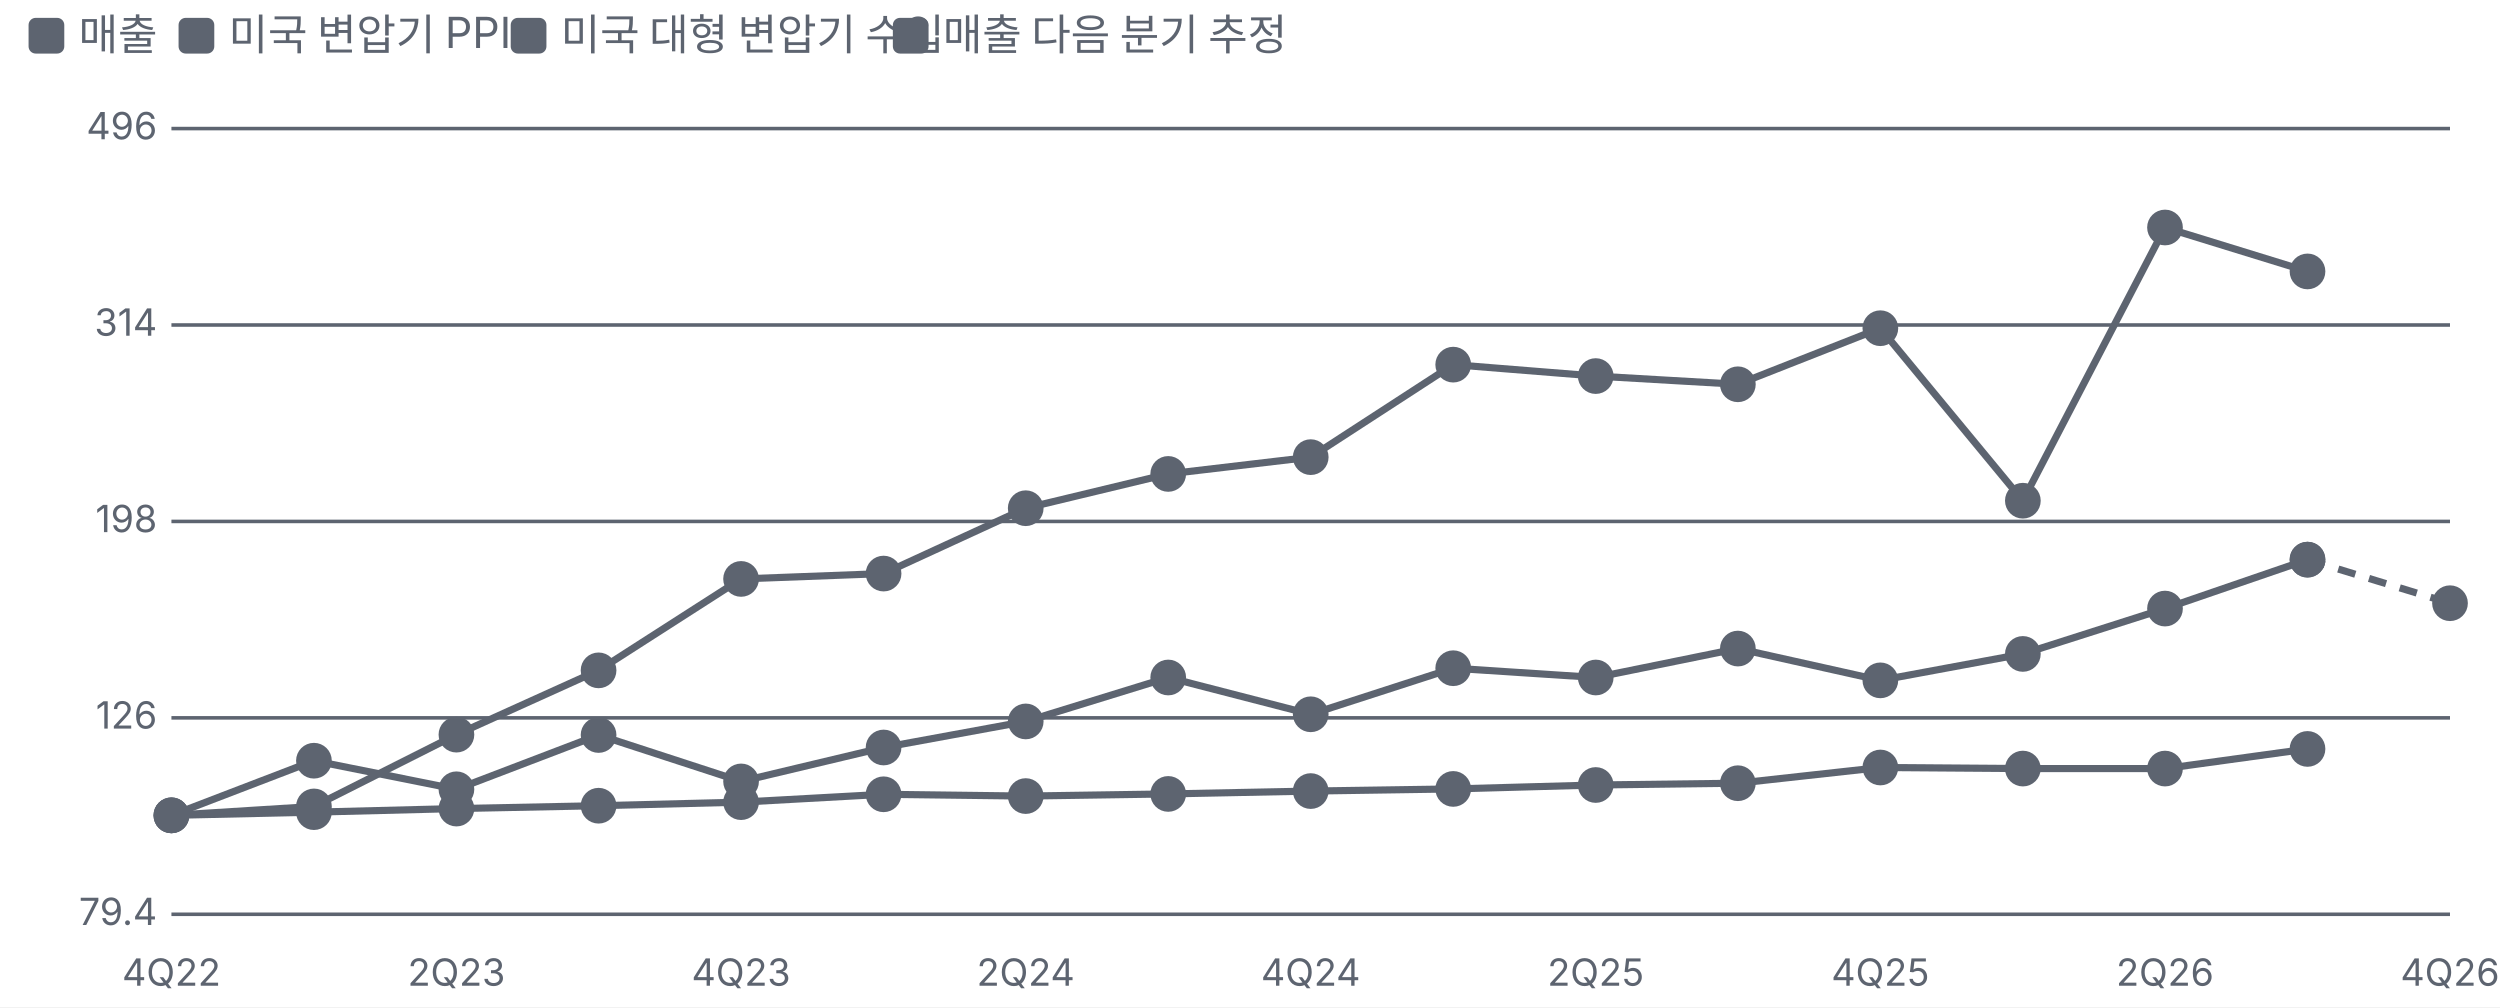
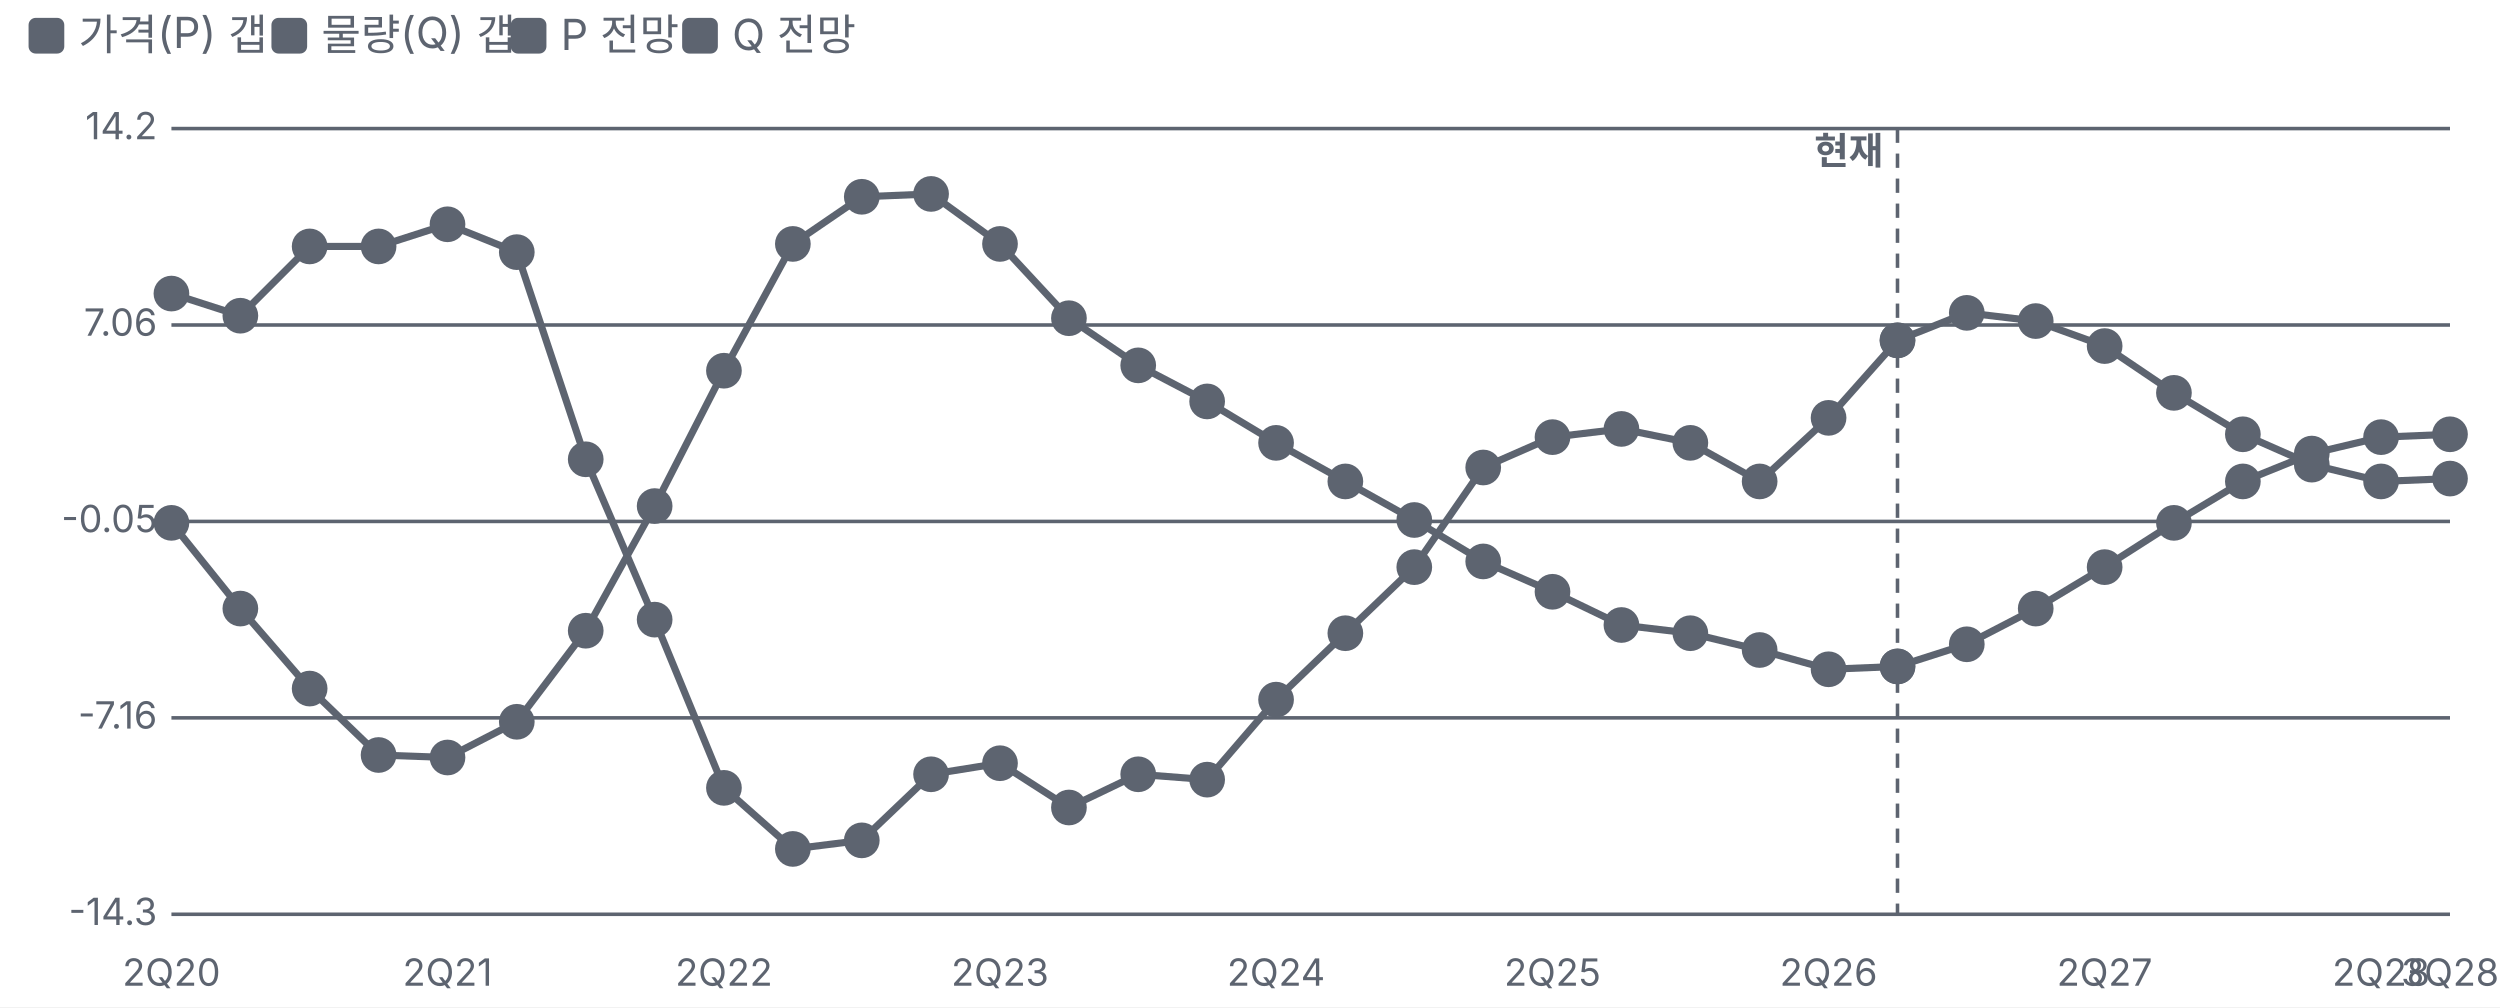
<svg xmlns="http://www.w3.org/2000/svg" viewBox="0 0 700 282" width="700" height="282">
  <style>text{fill:#5d6470;font-size:10.5px;font-family:-apple-system,'Apple SD Gothic Neo','Malgun Gothic',sans-serif}</style>
  <rect width="100%" height="100%" fill="#ffffff" />
  <rect x="8" y="5" width="10" height="10" rx="2" fill="#5d6470" />
-   <text x="22" y="14" style="font-size:12px">매출 </text>
-   <rect x="50" y="5" width="10" height="10" rx="2" fill="#5d6470" />
-   <text x="64" y="14" style="font-size:12px">미국 변압기 PPI </text>
+   <text x="22" y="14" style="font-size:12px">가격(P) 갭</text>
+   <rect x="76" y="5" width="10" height="10" rx="2" fill="#5d6470" />
+   <text x="90" y="14" style="font-size:12px">물량(Q) 갭</text>
  <rect x="143" y="5" width="10" height="10" rx="2" fill="#5d6470" />
-   <text x="157" y="14" style="font-size:12px">미국 대형 변압기 수입 </text>
-   <rect x="250" y="5" width="10" height="10" rx="2" fill="#5d6470" />
-   <text x="264" y="14" style="font-size:12px">매출 다음 분기 추정</text>
+   <text x="157" y="14" style="font-size:12px">P 전망</text>
+   <rect x="191" y="5" width="10" height="10" rx="2" fill="#5d6470" />
+   <text x="205" y="14" style="font-size:12px">Q 전망</text>
  <g transform="translate(0,22)">
    <line x1="48" x2="686" y1="234.0" y2="234.0" stroke="#5d6470" />
-     <text x="44" y="237.0" text-anchor="end">79.4</text>
+     <text x="44" y="237.0" text-anchor="end">-14.3</text>
    <line x1="48" x2="686" y1="179.0" y2="179.0" stroke="#5d6470" />
-     <text x="44" y="182.0" text-anchor="end">126</text>
+     <text x="44" y="182.0" text-anchor="end">-7.16</text>
    <line x1="48" x2="686" y1="124.0" y2="124.0" stroke="#5d6470" />
-     <text x="44" y="127.0" text-anchor="end">198</text>
+     <text x="44" y="127.0" text-anchor="end">-0.05</text>
    <line x1="48" x2="686" y1="69.0" y2="69.0" stroke="#5d6470" />
-     <text x="44" y="72.0" text-anchor="end">314</text>
+     <text x="44" y="72.0" text-anchor="end">7.06</text>
    <line x1="48" x2="686" y1="14.0" y2="14.0" stroke="#5d6470" />
-     <text x="44" y="17.0" text-anchor="end">496</text>
-     <text x="48.0" y="254" text-anchor="middle">4Q22</text>
-     <text x="127.8" y="254" text-anchor="middle">2Q23</text>
-     <text x="207.5" y="254" text-anchor="middle">4Q23</text>
-     <text x="287.2" y="254" text-anchor="middle">2Q24</text>
-     <text x="367.0" y="254" text-anchor="middle">4Q24</text>
-     <text x="446.8" y="254" text-anchor="middle">2Q25</text>
-     <text x="526.5" y="254" text-anchor="middle">4Q25</text>
-     <text x="606.2" y="254" text-anchor="middle">2Q26</text>
-     <text x="686.0" y="254" text-anchor="middle">4Q26</text>
-     <polyline fill="none" stroke="#5d6470" stroke-width="2" points="48.0,206.3 87.9,191.0 127.8,199.0 167.6,183.8 207.5,196.8 247.4,187.3 287.2,180.0 327.1,167.7 367.0,178.0 406.9,165.1 446.8,167.7 486.6,159.6 526.5,168.5 566.4,161.1 606.2,148.4 646.1,134.7" />
-     <g class="lp" data-n="매출 +82%" data-x="4Q22" data-v="100" data-m="">
-       <circle cx="48.0" cy="206.3" r="14" fill="transparent" />
-       <circle class="dot" cx="48.0" cy="206.3" r="4" fill="#5d6470" stroke="#5d6470" stroke-width="2" />
-     </g>
-     <g class="lp" data-n="매출 +82%" data-x="1Q23" data-v="114" data-m="">
-       <circle cx="87.9" cy="191.0" r="14" fill="transparent" />
-       <circle class="dot" cx="87.9" cy="191.0" r="4" fill="#5d6470" stroke="#5d6470" stroke-width="2" />
-     </g>
-     <g class="lp" data-n="매출 +82%" data-x="2Q23" data-v="106" data-m="">
-       <circle cx="127.8" cy="199.0" r="14" fill="transparent" />
-       <circle class="dot" cx="127.8" cy="199.0" r="4" fill="#5d6470" stroke="#5d6470" stroke-width="2" />
-     </g>
-     <g class="lp" data-n="매출 +82%" data-x="3Q23" data-v="121" data-m="">
-       <circle cx="167.6" cy="183.8" r="14" fill="transparent" />
-       <circle class="dot" cx="167.6" cy="183.8" r="4" fill="#5d6470" stroke="#5d6470" stroke-width="2" />
-     </g>
-     <g class="lp" data-n="매출 +82%" data-x="4Q23" data-v="108" data-m="">
-       <circle cx="207.5" cy="196.8" r="14" fill="transparent" />
-       <circle class="dot" cx="207.5" cy="196.8" r="4" fill="#5d6470" stroke="#5d6470" stroke-width="2" />
-     </g>
-     <g class="lp" data-n="매출 +82%" data-x="1Q24" data-v="117" data-m="">
-       <circle cx="247.4" cy="187.3" r="14" fill="transparent" />
-       <circle class="dot" cx="247.4" cy="187.3" r="4" fill="#5d6470" stroke="#5d6470" stroke-width="2" />
-     </g>
-     <g class="lp" data-n="매출 +82%" data-x="2Q24" data-v="124" data-m="">
-       <circle cx="287.2" cy="180.0" r="14" fill="transparent" />
-       <circle class="dot" cx="287.2" cy="180.0" r="4" fill="#5d6470" stroke="#5d6470" stroke-width="2" />
-     </g>
-     <g class="lp" data-n="매출 +82%" data-x="3Q24" data-v="138" data-m="">
-       <circle cx="327.1" cy="167.7" r="14" fill="transparent" />
-       <circle class="dot" cx="327.1" cy="167.7" r="4" fill="#5d6470" stroke="#5d6470" stroke-width="2" />
-     </g>
-     <g class="lp" data-n="매출 +82%" data-x="4Q24" data-v="127" data-m="">
-       <circle cx="367.0" cy="178.0" r="14" fill="transparent" />
-       <circle class="dot" cx="367.0" cy="178.0" r="4" fill="#5d6470" stroke="#5d6470" stroke-width="2" />
-     </g>
-     <g class="lp" data-n="매출 +82%" data-x="1Q25" data-v="141" data-m="">
-       <circle cx="406.9" cy="165.1" r="14" fill="transparent" />
-       <circle class="dot" cx="406.9" cy="165.1" r="4" fill="#5d6470" stroke="#5d6470" stroke-width="2" />
-     </g>
-     <g class="lp" data-n="매출 +82%" data-x="2Q25" data-v="138" data-m="">
-       <circle cx="446.8" cy="167.7" r="14" fill="transparent" />
-       <circle class="dot" cx="446.8" cy="167.7" r="4" fill="#5d6470" stroke="#5d6470" stroke-width="2" />
-     </g>
-     <g class="lp" data-n="매출 +82%" data-x="3Q25" data-v="148" data-m="">
-       <circle cx="486.6" cy="159.6" r="14" fill="transparent" />
-       <circle class="dot" cx="486.6" cy="159.6" r="4" fill="#5d6470" stroke="#5d6470" stroke-width="2" />
-     </g>
-     <g class="lp" data-n="매출 +82%" data-x="4Q25" data-v="137" data-m="">
-       <circle cx="526.5" cy="168.5" r="14" fill="transparent" />
-       <circle class="dot" cx="526.5" cy="168.5" r="4" fill="#5d6470" stroke="#5d6470" stroke-width="2" />
-     </g>
-     <g class="lp" data-n="매출 +82%" data-x="1Q26" data-v="146" data-m="">
-       <circle cx="566.4" cy="161.1" r="14" fill="transparent" />
-       <circle class="dot" cx="566.4" cy="161.1" r="4" fill="#5d6470" stroke="#5d6470" stroke-width="2" />
-     </g>
-     <g class="lp" data-n="매출 +82%" data-x="2Q26" data-v="162" data-m="">
-       <circle cx="606.2" cy="148.4" r="14" fill="transparent" />
-       <circle class="dot" cx="606.2" cy="148.4" r="4" fill="#5d6470" stroke="#5d6470" stroke-width="2" />
-     </g>
-     <g class="lp" data-n="매출 +82%" data-x="3Q26" data-v="182" data-m="">
-       <circle cx="646.1" cy="134.7" r="14" fill="transparent" />
-       <circle class="dot" cx="646.1" cy="134.7" r="4" fill="#5d6470" stroke="#5d6470" stroke-width="2" />
-     </g>
-     <polyline fill="none" stroke="#5d6470" stroke-width="2" points="48.0,206.3 87.9,205.4 127.8,204.4 167.6,203.6 207.5,202.6 247.4,200.4 287.2,200.9 327.1,200.3 367.0,199.5 406.9,198.9 446.8,197.8 486.6,197.3 526.5,192.9 566.4,193.2 606.2,193.2 646.1,187.7" />
-     <g class="lp" data-n="미국 변압기 PPI +17% · 매출과 상관 70%(2분기 선행)" data-x="4Q22" data-v="100" data-m="">
-       <circle cx="48.0" cy="206.3" r="14" fill="transparent" />
-       <circle class="dot" cx="48.0" cy="206.3" r="4" fill="#5d6470" stroke="#5d6470" stroke-width="2" />
-     </g>
-     <g class="lp" data-n="미국 변압기 PPI +17% · 매출과 상관 70%(2분기 선행)" data-x="1Q23" data-v="101" data-m="">
-       <circle cx="87.9" cy="205.4" r="14" fill="transparent" />
-       <circle class="dot" cx="87.9" cy="205.4" r="4" fill="#5d6470" stroke="#5d6470" stroke-width="2" />
-     </g>
-     <g class="lp" data-n="미국 변압기 PPI +17% · 매출과 상관 70%(2분기 선행)" data-x="2Q23" data-v="102" data-m="">
-       <circle cx="127.8" cy="204.4" r="14" fill="transparent" />
-       <circle class="dot" cx="127.8" cy="204.4" r="4" fill="#5d6470" stroke="#5d6470" stroke-width="2" />
-     </g>
-     <g class="lp" data-n="미국 변압기 PPI +17% · 매출과 상관 70%(2분기 선행)" data-x="3Q23" data-v="102" data-m="">
-       <circle cx="167.6" cy="203.6" r="14" fill="transparent" />
-       <circle class="dot" cx="167.6" cy="203.6" r="4" fill="#5d6470" stroke="#5d6470" stroke-width="2" />
-     </g>
-     <g class="lp" data-n="미국 변압기 PPI +17% · 매출과 상관 70%(2분기 선행)" data-x="4Q23" data-v="103" data-m="">
-       <circle cx="207.5" cy="202.6" r="14" fill="transparent" />
-       <circle class="dot" cx="207.5" cy="202.6" r="4" fill="#5d6470" stroke="#5d6470" stroke-width="2" />
-     </g>
-     <g class="lp" data-n="미국 변압기 PPI +17% · 매출과 상관 70%(2분기 선행)" data-x="1Q24" data-v="105" data-m="">
-       <circle cx="247.4" cy="200.4" r="14" fill="transparent" />
-       <circle class="dot" cx="247.4" cy="200.4" r="4" fill="#5d6470" stroke="#5d6470" stroke-width="2" />
-     </g>
-     <g class="lp" data-n="미국 변압기 PPI +17% · 매출과 상관 70%(2분기 선행)" data-x="2Q24" data-v="105" data-m="">
-       <circle cx="287.2" cy="200.9" r="14" fill="transparent" />
-       <circle class="dot" cx="287.2" cy="200.9" r="4" fill="#5d6470" stroke="#5d6470" stroke-width="2" />
-     </g>
-     <g class="lp" data-n="미국 변압기 PPI +17% · 매출과 상관 70%(2분기 선행)" data-x="3Q24" data-v="105" data-m="">
-       <circle cx="327.1" cy="200.3" r="14" fill="transparent" />
-       <circle class="dot" cx="327.1" cy="200.3" r="4" fill="#5d6470" stroke="#5d6470" stroke-width="2" />
-     </g>
-     <g class="lp" data-n="미국 변압기 PPI +17% · 매출과 상관 70%(2분기 선행)" data-x="4Q24" data-v="106" data-m="">
-       <circle cx="367.0" cy="199.5" r="14" fill="transparent" />
-       <circle class="dot" cx="367.0" cy="199.5" r="4" fill="#5d6470" stroke="#5d6470" stroke-width="2" />
-     </g>
-     <g class="lp" data-n="미국 변압기 PPI +17% · 매출과 상관 70%(2분기 선행)" data-x="1Q25" data-v="106" data-m="">
-       <circle cx="406.9" cy="198.9" r="14" fill="transparent" />
-       <circle class="dot" cx="406.9" cy="198.9" r="4" fill="#5d6470" stroke="#5d6470" stroke-width="2" />
-     </g>
-     <g class="lp" data-n="미국 변압기 PPI +17% · 매출과 상관 70%(2분기 선행)" data-x="2Q25" data-v="107" data-m="">
-       <circle cx="446.8" cy="197.8" r="14" fill="transparent" />
-       <circle class="dot" cx="446.8" cy="197.8" r="4" fill="#5d6470" stroke="#5d6470" stroke-width="2" />
-     </g>
-     <g class="lp" data-n="미국 변압기 PPI +17% · 매출과 상관 70%(2분기 선행)" data-x="3Q25" data-v="108" data-m="">
-       <circle cx="486.6" cy="197.3" r="14" fill="transparent" />
-       <circle class="dot" cx="486.6" cy="197.3" r="4" fill="#5d6470" stroke="#5d6470" stroke-width="2" />
-     </g>
-     <g class="lp" data-n="미국 변압기 PPI +17% · 매출과 상관 70%(2분기 선행)" data-x="4Q25" data-v="112" data-m="">
-       <circle cx="526.5" cy="192.9" r="14" fill="transparent" />
-       <circle class="dot" cx="526.5" cy="192.9" r="4" fill="#5d6470" stroke="#5d6470" stroke-width="2" />
-     </g>
-     <g class="lp" data-n="미국 변압기 PPI +17% · 매출과 상관 70%(2분기 선행)" data-x="1Q26" data-v="112" data-m="">
-       <circle cx="566.4" cy="193.2" r="14" fill="transparent" />
-       <circle class="dot" cx="566.4" cy="193.2" r="4" fill="#5d6470" stroke="#5d6470" stroke-width="2" />
-     </g>
-     <g class="lp" data-n="미국 변압기 PPI +17% · 매출과 상관 70%(2분기 선행)" data-x="2Q26" data-v="112" data-m="">
-       <circle cx="606.2" cy="193.2" r="14" fill="transparent" />
-       <circle class="dot" cx="606.2" cy="193.2" r="4" fill="#5d6470" stroke="#5d6470" stroke-width="2" />
-     </g>
-     <g class="lp" data-n="미국 변압기 PPI +17% · 매출과 상관 70%(2분기 선행)" data-x="3Q26" data-v="117" data-m="">
-       <circle cx="646.1" cy="187.7" r="14" fill="transparent" />
-       <circle class="dot" cx="646.1" cy="187.7" r="4" fill="#5d6470" stroke="#5d6470" stroke-width="2" />
-     </g>
-     <polyline fill="none" stroke="#5d6470" stroke-width="2" points="48.0,206.3 87.9,203.8 127.8,183.7 167.6,165.7 207.5,140.1 247.4,138.6 287.2,120.3 327.1,110.7 367.0,106.0 406.9,80.1 446.8,83.3 486.6,85.6 526.5,69.9 566.4,118.2 606.2,41.7 646.1,54.0" />
-     <g class="lp" data-n="미국 대형 변압기 수입 +255% · 매출과 상관 76%" data-x="4Q22" data-v="100" data-m="">
-       <circle cx="48.0" cy="206.3" r="14" fill="transparent" />
-       <circle class="dot" cx="48.0" cy="206.3" r="4" fill="#5d6470" stroke="#5d6470" stroke-width="2" />
-     </g>
-     <g class="lp" data-n="미국 대형 변압기 수입 +255% · 매출과 상관 76%" data-x="1Q23" data-v="102" data-m="">
-       <circle cx="87.9" cy="203.8" r="14" fill="transparent" />
-       <circle class="dot" cx="87.9" cy="203.8" r="4" fill="#5d6470" stroke="#5d6470" stroke-width="2" />
-     </g>
-     <g class="lp" data-n="미국 대형 변압기 수입 +255% · 매출과 상관 76%" data-x="2Q23" data-v="121" data-m="">
-       <circle cx="127.8" cy="183.7" r="14" fill="transparent" />
-       <circle class="dot" cx="127.8" cy="183.7" r="4" fill="#5d6470" stroke="#5d6470" stroke-width="2" />
-     </g>
-     <g class="lp" data-n="미국 대형 변압기 수입 +255% · 매출과 상관 76%" data-x="3Q23" data-v="140" data-m="">
-       <circle cx="167.6" cy="165.7" r="14" fill="transparent" />
-       <circle class="dot" cx="167.6" cy="165.7" r="4" fill="#5d6470" stroke="#5d6470" stroke-width="2" />
-     </g>
-     <g class="lp" data-n="미국 대형 변압기 수입 +255% · 매출과 상관 76%" data-x="4Q23" data-v="174" data-m="">
-       <circle cx="207.5" cy="140.1" r="14" fill="transparent" />
-       <circle class="dot" cx="207.5" cy="140.1" r="4" fill="#5d6470" stroke="#5d6470" stroke-width="2" />
-     </g>
-     <g class="lp" data-n="미국 대형 변압기 수입 +255% · 매출과 상관 76%" data-x="1Q24" data-v="176" data-m="">
-       <circle cx="247.4" cy="138.6" r="14" fill="transparent" />
-       <circle class="dot" cx="247.4" cy="138.6" r="4" fill="#5d6470" stroke="#5d6470" stroke-width="2" />
-     </g>
-     <g class="lp" data-n="미국 대형 변압기 수입 +255% · 매출과 상관 76%" data-x="2Q24" data-v="205" data-m="">
-       <circle cx="287.2" cy="120.3" r="14" fill="transparent" />
-       <circle class="dot" cx="287.2" cy="120.3" r="4" fill="#5d6470" stroke="#5d6470" stroke-width="2" />
-     </g>
-     <g class="lp" data-n="미국 대형 변압기 수입 +255% · 매출과 상관 76%" data-x="3Q24" data-v="222" data-m="">
-       <circle cx="327.1" cy="110.7" r="14" fill="transparent" />
-       <circle class="dot" cx="327.1" cy="110.7" r="4" fill="#5d6470" stroke="#5d6470" stroke-width="2" />
-     </g>
-     <g class="lp" data-n="미국 대형 변압기 수입 +255% · 매출과 상관 76%" data-x="4Q24" data-v="230" data-m="">
-       <circle cx="367.0" cy="106.0" r="14" fill="transparent" />
-       <circle class="dot" cx="367.0" cy="106.0" r="4" fill="#5d6470" stroke="#5d6470" stroke-width="2" />
-     </g>
-     <g class="lp" data-n="미국 대형 변압기 수입 +255% · 매출과 상관 76%" data-x="1Q25" data-v="286" data-m="">
-       <circle cx="406.9" cy="80.1" r="14" fill="transparent" />
-       <circle class="dot" cx="406.9" cy="80.1" r="4" fill="#5d6470" stroke="#5d6470" stroke-width="2" />
-     </g>
-     <g class="lp" data-n="미국 대형 변압기 수입 +255% · 매출과 상관 76%" data-x="2Q25" data-v="278" data-m="">
-       <circle cx="446.8" cy="83.3" r="14" fill="transparent" />
-       <circle class="dot" cx="446.8" cy="83.3" r="4" fill="#5d6470" stroke="#5d6470" stroke-width="2" />
-     </g>
-     <g class="lp" data-n="미국 대형 변압기 수입 +255% · 매출과 상관 76%" data-x="3Q25" data-v="273" data-m="">
-       <circle cx="486.6" cy="85.6" r="14" fill="transparent" />
-       <circle class="dot" cx="486.6" cy="85.6" r="4" fill="#5d6470" stroke="#5d6470" stroke-width="2" />
-     </g>
-     <g class="lp" data-n="미국 대형 변압기 수입 +255% · 매출과 상관 76%" data-x="4Q25" data-v="311" data-m="">
-       <circle cx="526.5" cy="69.9" r="14" fill="transparent" />
-       <circle class="dot" cx="526.5" cy="69.9" r="4" fill="#5d6470" stroke="#5d6470" stroke-width="2" />
-     </g>
-     <g class="lp" data-n="미국 대형 변압기 수입 +255% · 매출과 상관 76%" data-x="1Q26" data-v="208" data-m="">
-       <circle cx="566.4" cy="118.2" r="14" fill="transparent" />
-       <circle class="dot" cx="566.4" cy="118.2" r="4" fill="#5d6470" stroke="#5d6470" stroke-width="2" />
-     </g>
-     <g class="lp" data-n="미국 대형 변압기 수입 +255% · 매출과 상관 76%" data-x="2Q26" data-v="394" data-m="">
-       <circle cx="606.2" cy="41.7" r="14" fill="transparent" />
-       <circle class="dot" cx="606.2" cy="41.7" r="4" fill="#5d6470" stroke="#5d6470" stroke-width="2" />
-     </g>
-     <g class="lp" data-n="미국 대형 변압기 수입 +255% · 매출과 상관 76%" data-x="3Q26" data-v="355" data-m="">
-       <circle cx="646.1" cy="54.0" r="14" fill="transparent" />
-       <circle class="dot" cx="646.1" cy="54.0" r="4" fill="#5d6470" stroke="#5d6470" stroke-width="2" />
-     </g>
-     <polyline fill="none" stroke="#5d6470" stroke-width="2" stroke-dasharray="5 4" points="646.1,134.7 686.0,146.9" />
-     <g class="lp" data-n="매출 다음 분기 추정" data-x="3Q26" data-v="182" data-m="">
-       <circle cx="646.1" cy="134.7" r="14" fill="transparent" />
-       <circle class="dot" cx="646.1" cy="134.7" r="4" fill="#5d6470" stroke="#5d6470" stroke-width="2" />
-     </g>
-     <g class="lp" data-n="매출 다음 분기 추정" data-x="4Q26" data-v="164" data-m="">
-       <circle cx="686.0" cy="146.9" r="14" fill="transparent" />
-       <circle class="dot" cx="686.0" cy="146.9" r="4" fill="#5d6470" stroke="#5d6470" stroke-width="2" />
+     <text x="44" y="17.0" text-anchor="end">14.2</text>
+     <text x="48.0" y="254" text-anchor="middle">2Q20</text>
+     <text x="125.3" y="254" text-anchor="middle">2Q21</text>
+     <text x="202.7" y="254" text-anchor="middle">2Q22</text>
+     <text x="280.0" y="254" text-anchor="middle">2Q23</text>
+     <text x="357.3" y="254" text-anchor="middle">2Q24</text>
+     <text x="434.7" y="254" text-anchor="middle">2Q25</text>
+     <text x="512.0" y="254" text-anchor="middle">2Q26</text>
+     <text x="589.3" y="254" text-anchor="middle">2Q27</text>
+     <text x="666.7" y="254" text-anchor="middle">2Q28</text>
+     <text x="686.0" y="254" text-anchor="middle">3Q28</text>
+     <line x1="531.3" x2="531.3" y1="14" y2="234" stroke="#5d6470" stroke-dasharray="4 3" />
+     <text x="527.3" y="24" text-anchor="end" style="fill:#5d6470;font-weight:700">현재</text>
+     <polyline fill="none" stroke="#5d6470" stroke-width="2" points="48.0,124.4 67.3,148.4 86.7,170.8 106.0,189.4 125.3,190.1 144.7,180.1 164.0,154.6 183.3,119.7 202.7,81.8 222.0,46.3 241.3,33.1 260.7,32.3 280.0,46.3 299.3,67.1 318.7,80.3 338.0,90.4 357.3,102.0 376.7,112.8 396.0,123.6 415.3,135.2 434.7,143.7 454.0,153.0 473.3,155.3 492.7,160.0 512.0,165.4 531.3,164.6" />
+     <g class="lp" data-n="가격(P) 갭" data-x="2Q20" data-v="-0.10%" data-m="">
+       <circle cx="48.0" cy="124.4" r="14" fill="transparent" />
+       <circle class="dot" cx="48.0" cy="124.4" r="4" fill="#5d6470" stroke="#5d6470" stroke-width="2" />
+     </g>
+     <g class="lp" data-n="가격(P) 갭" data-x="3Q20" data-v="-3.20%" data-m="">
+       <circle cx="67.3" cy="148.4" r="14" fill="transparent" />
+       <circle class="dot" cx="67.3" cy="148.4" r="4" fill="#5d6470" stroke="#5d6470" stroke-width="2" />
+     </g>
+     <g class="lp" data-n="가격(P) 갭" data-x="4Q20" data-v="-6.10%" data-m="">
+       <circle cx="86.7" cy="170.8" r="14" fill="transparent" />
+       <circle class="dot" cx="86.7" cy="170.8" r="4" fill="#5d6470" stroke="#5d6470" stroke-width="2" />
+     </g>
+     <g class="lp" data-n="가격(P) 갭" data-x="1Q21" data-v="-8.50%" data-m="">
+       <circle cx="106.0" cy="189.4" r="14" fill="transparent" />
+       <circle class="dot" cx="106.0" cy="189.4" r="4" fill="#5d6470" stroke="#5d6470" stroke-width="2" />
+     </g>
+     <g class="lp" data-n="가격(P) 갭" data-x="2Q21" data-v="-8.60%" data-m="">
+       <circle cx="125.3" cy="190.1" r="14" fill="transparent" />
+       <circle class="dot" cx="125.3" cy="190.1" r="4" fill="#5d6470" stroke="#5d6470" stroke-width="2" />
+     </g>
+     <g class="lp" data-n="가격(P) 갭" data-x="3Q21" data-v="-7.30%" data-m="">
+       <circle cx="144.7" cy="180.1" r="14" fill="transparent" />
+       <circle class="dot" cx="144.7" cy="180.1" r="4" fill="#5d6470" stroke="#5d6470" stroke-width="2" />
+     </g>
+     <g class="lp" data-n="가격(P) 갭" data-x="4Q21" data-v="-4.00%" data-m="">
+       <circle cx="164.0" cy="154.6" r="14" fill="transparent" />
+       <circle class="dot" cx="164.0" cy="154.6" r="4" fill="#5d6470" stroke="#5d6470" stroke-width="2" />
+     </g>
+     <g class="lp" data-n="가격(P) 갭" data-x="1Q22" data-v="0.50%" data-m="">
+       <circle cx="183.3" cy="119.7" r="14" fill="transparent" />
+       <circle class="dot" cx="183.3" cy="119.7" r="4" fill="#5d6470" stroke="#5d6470" stroke-width="2" />
+     </g>
+     <g class="lp" data-n="가격(P) 갭" data-x="2Q22" data-v="5.40%" data-m="">
+       <circle cx="202.7" cy="81.8" r="14" fill="transparent" />
+       <circle class="dot" cx="202.7" cy="81.8" r="4" fill="#5d6470" stroke="#5d6470" stroke-width="2" />
+     </g>
+     <g class="lp" data-n="가격(P) 갭" data-x="3Q22" data-v="10.0%" data-m="">
+       <circle cx="222.0" cy="46.3" r="14" fill="transparent" />
+       <circle class="dot" cx="222.0" cy="46.3" r="4" fill="#5d6470" stroke="#5d6470" stroke-width="2" />
+     </g>
+     <g class="lp" data-n="가격(P) 갭" data-x="4Q22" data-v="11.7%" data-m="">
+       <circle cx="241.3" cy="33.1" r="14" fill="transparent" />
+       <circle class="dot" cx="241.3" cy="33.1" r="4" fill="#5d6470" stroke="#5d6470" stroke-width="2" />
+     </g>
+     <g class="lp" data-n="가격(P) 갭" data-x="1Q23" data-v="11.8%" data-m="">
+       <circle cx="260.7" cy="32.3" r="14" fill="transparent" />
+       <circle class="dot" cx="260.7" cy="32.3" r="4" fill="#5d6470" stroke="#5d6470" stroke-width="2" />
+     </g>
+     <g class="lp" data-n="가격(P) 갭" data-x="2Q23" data-v="10.0%" data-m="">
+       <circle cx="280.0" cy="46.3" r="14" fill="transparent" />
+       <circle class="dot" cx="280.0" cy="46.3" r="4" fill="#5d6470" stroke="#5d6470" stroke-width="2" />
+     </g>
+     <g class="lp" data-n="가격(P) 갭" data-x="3Q23" data-v="7.30%" data-m="">
+       <circle cx="299.3" cy="67.1" r="14" fill="transparent" />
+       <circle class="dot" cx="299.3" cy="67.1" r="4" fill="#5d6470" stroke="#5d6470" stroke-width="2" />
+     </g>
+     <g class="lp" data-n="가격(P) 갭" data-x="4Q23" data-v="5.60%" data-m="">
+       <circle cx="318.7" cy="80.3" r="14" fill="transparent" />
+       <circle class="dot" cx="318.7" cy="80.3" r="4" fill="#5d6470" stroke="#5d6470" stroke-width="2" />
+     </g>
+     <g class="lp" data-n="가격(P) 갭" data-x="1Q24" data-v="4.30%" data-m="">
+       <circle cx="338.0" cy="90.4" r="14" fill="transparent" />
+       <circle class="dot" cx="338.0" cy="90.4" r="4" fill="#5d6470" stroke="#5d6470" stroke-width="2" />
+     </g>
+     <g class="lp" data-n="가격(P) 갭" data-x="2Q24" data-v="2.80%" data-m="">
+       <circle cx="357.3" cy="102.0" r="14" fill="transparent" />
+       <circle class="dot" cx="357.3" cy="102.0" r="4" fill="#5d6470" stroke="#5d6470" stroke-width="2" />
+     </g>
+     <g class="lp" data-n="가격(P) 갭" data-x="3Q24" data-v="1.40%" data-m="">
+       <circle cx="376.7" cy="112.8" r="14" fill="transparent" />
+       <circle class="dot" cx="376.7" cy="112.8" r="4" fill="#5d6470" stroke="#5d6470" stroke-width="2" />
+     </g>
+     <g class="lp" data-n="가격(P) 갭" data-x="4Q24" data-v="0.00%" data-m="">
+       <circle cx="396.0" cy="123.6" r="14" fill="transparent" />
+       <circle class="dot" cx="396.0" cy="123.6" r="4" fill="#5d6470" stroke="#5d6470" stroke-width="2" />
+     </g>
+     <g class="lp" data-n="가격(P) 갭" data-x="1Q25" data-v="-1.50%" data-m="">
+       <circle cx="415.3" cy="135.2" r="14" fill="transparent" />
+       <circle class="dot" cx="415.3" cy="135.2" r="4" fill="#5d6470" stroke="#5d6470" stroke-width="2" />
+     </g>
+     <g class="lp" data-n="가격(P) 갭" data-x="2Q25" data-v="-2.60%" data-m="">
+       <circle cx="434.7" cy="143.7" r="14" fill="transparent" />
+       <circle class="dot" cx="434.7" cy="143.7" r="4" fill="#5d6470" stroke="#5d6470" stroke-width="2" />
+     </g>
+     <g class="lp" data-n="가격(P) 갭" data-x="3Q25" data-v="-3.80%" data-m="">
+       <circle cx="454.0" cy="153.0" r="14" fill="transparent" />
+       <circle class="dot" cx="454.0" cy="153.0" r="4" fill="#5d6470" stroke="#5d6470" stroke-width="2" />
+     </g>
+     <g class="lp" data-n="가격(P) 갭" data-x="4Q25" data-v="-4.10%" data-m="">
+       <circle cx="473.3" cy="155.3" r="14" fill="transparent" />
+       <circle class="dot" cx="473.3" cy="155.3" r="4" fill="#5d6470" stroke="#5d6470" stroke-width="2" />
+     </g>
+     <g class="lp" data-n="가격(P) 갭" data-x="1Q26" data-v="-4.70%" data-m="">
+       <circle cx="492.7" cy="160.0" r="14" fill="transparent" />
+       <circle class="dot" cx="492.7" cy="160.0" r="4" fill="#5d6470" stroke="#5d6470" stroke-width="2" />
+     </g>
+     <g class="lp" data-n="가격(P) 갭" data-x="2Q26" data-v="-5.40%" data-m="">
+       <circle cx="512.0" cy="165.4" r="14" fill="transparent" />
+       <circle class="dot" cx="512.0" cy="165.4" r="4" fill="#5d6470" stroke="#5d6470" stroke-width="2" />
+     </g>
+     <g class="lp" data-n="가격(P) 갭" data-x="3Q26" data-v="-5.30%" data-m="">
+       <circle cx="531.3" cy="164.6" r="14" fill="transparent" />
+       <circle class="dot" cx="531.3" cy="164.6" r="4" fill="#5d6470" stroke="#5d6470" stroke-width="2" />
+     </g>
+     <polyline fill="none" stroke="#5d6470" stroke-width="2" points="48.0,60.2 67.3,66.4 86.7,47.0 106.0,47.0 125.3,40.8 144.7,48.6 164.0,106.6 183.3,151.5 202.7,198.6 222.0,215.7 241.3,213.3 260.7,194.8 280.0,191.7 299.3,204.1 318.7,194.8 338.0,196.3 357.3,173.9 376.7,155.3 396.0,136.8 415.3,108.9 434.7,100.4 454.0,98.1 473.3,102.0 492.7,112.8 512.0,95.0 531.3,73.3" />
+     <g class="lp" data-n="물량(Q) 갭" data-x="2Q20" data-v="8.20%" data-m="">
+       <circle cx="48.0" cy="60.2" r="14" fill="transparent" />
+       <circle class="dot" cx="48.0" cy="60.2" r="4" fill="#5d6470" stroke="#5d6470" stroke-width="2" />
+     </g>
+     <g class="lp" data-n="물량(Q) 갭" data-x="3Q20" data-v="7.40%" data-m="">
+       <circle cx="67.3" cy="66.4" r="14" fill="transparent" />
+       <circle class="dot" cx="67.3" cy="66.4" r="4" fill="#5d6470" stroke="#5d6470" stroke-width="2" />
+     </g>
+     <g class="lp" data-n="물량(Q) 갭" data-x="4Q20" data-v="9.90%" data-m="">
+       <circle cx="86.7" cy="47.0" r="14" fill="transparent" />
+       <circle class="dot" cx="86.7" cy="47.0" r="4" fill="#5d6470" stroke="#5d6470" stroke-width="2" />
+     </g>
+     <g class="lp" data-n="물량(Q) 갭" data-x="1Q21" data-v="9.90%" data-m="">
+       <circle cx="106.0" cy="47.0" r="14" fill="transparent" />
+       <circle class="dot" cx="106.0" cy="47.0" r="4" fill="#5d6470" stroke="#5d6470" stroke-width="2" />
+     </g>
+     <g class="lp" data-n="물량(Q) 갭" data-x="2Q21" data-v="10.7%" data-m="">
+       <circle cx="125.3" cy="40.8" r="14" fill="transparent" />
+       <circle class="dot" cx="125.3" cy="40.8" r="4" fill="#5d6470" stroke="#5d6470" stroke-width="2" />
+     </g>
+     <g class="lp" data-n="물량(Q) 갭" data-x="3Q21" data-v="9.70%" data-m="">
+       <circle cx="144.7" cy="48.6" r="14" fill="transparent" />
+       <circle class="dot" cx="144.7" cy="48.6" r="4" fill="#5d6470" stroke="#5d6470" stroke-width="2" />
+     </g>
+     <g class="lp" data-n="물량(Q) 갭" data-x="4Q21" data-v="2.20%" data-m="">
+       <circle cx="164.0" cy="106.6" r="14" fill="transparent" />
+       <circle class="dot" cx="164.0" cy="106.6" r="4" fill="#5d6470" stroke="#5d6470" stroke-width="2" />
+     </g>
+     <g class="lp" data-n="물량(Q) 갭" data-x="1Q22" data-v="-3.60%" data-m="">
+       <circle cx="183.3" cy="151.5" r="14" fill="transparent" />
+       <circle class="dot" cx="183.3" cy="151.5" r="4" fill="#5d6470" stroke="#5d6470" stroke-width="2" />
+     </g>
+     <g class="lp" data-n="물량(Q) 갭" data-x="2Q22" data-v="-9.70%" data-m="">
+       <circle cx="202.7" cy="198.6" r="14" fill="transparent" />
+       <circle class="dot" cx="202.7" cy="198.6" r="4" fill="#5d6470" stroke="#5d6470" stroke-width="2" />
+     </g>
+     <g class="lp" data-n="물량(Q) 갭" data-x="3Q22" data-v="-11.9%" data-m="">
+       <circle cx="222.0" cy="215.7" r="14" fill="transparent" />
+       <circle class="dot" cx="222.0" cy="215.7" r="4" fill="#5d6470" stroke="#5d6470" stroke-width="2" />
+     </g>
+     <g class="lp" data-n="물량(Q) 갭" data-x="4Q22" data-v="-11.6%" data-m="">
+       <circle cx="241.3" cy="213.3" r="14" fill="transparent" />
+       <circle class="dot" cx="241.3" cy="213.3" r="4" fill="#5d6470" stroke="#5d6470" stroke-width="2" />
+     </g>
+     <g class="lp" data-n="물량(Q) 갭" data-x="1Q23" data-v="-9.20%" data-m="">
+       <circle cx="260.7" cy="194.8" r="14" fill="transparent" />
+       <circle class="dot" cx="260.7" cy="194.8" r="4" fill="#5d6470" stroke="#5d6470" stroke-width="2" />
+     </g>
+     <g class="lp" data-n="물량(Q) 갭" data-x="2Q23" data-v="-8.80%" data-m="">
+       <circle cx="280.0" cy="191.7" r="14" fill="transparent" />
+       <circle class="dot" cx="280.0" cy="191.7" r="4" fill="#5d6470" stroke="#5d6470" stroke-width="2" />
+     </g>
+     <g class="lp" data-n="물량(Q) 갭" data-x="3Q23" data-v="-10.4%" data-m="">
+       <circle cx="299.3" cy="204.1" r="14" fill="transparent" />
+       <circle class="dot" cx="299.3" cy="204.1" r="4" fill="#5d6470" stroke="#5d6470" stroke-width="2" />
+     </g>
+     <g class="lp" data-n="물량(Q) 갭" data-x="4Q23" data-v="-9.20%" data-m="">
+       <circle cx="318.7" cy="194.8" r="14" fill="transparent" />
+       <circle class="dot" cx="318.7" cy="194.8" r="4" fill="#5d6470" stroke="#5d6470" stroke-width="2" />
+     </g>
+     <g class="lp" data-n="물량(Q) 갭" data-x="1Q24" data-v="-9.40%" data-m="">
+       <circle cx="338.0" cy="196.3" r="14" fill="transparent" />
+       <circle class="dot" cx="338.0" cy="196.3" r="4" fill="#5d6470" stroke="#5d6470" stroke-width="2" />
+     </g>
+     <g class="lp" data-n="물량(Q) 갭" data-x="2Q24" data-v="-6.50%" data-m="">
+       <circle cx="357.3" cy="173.9" r="14" fill="transparent" />
+       <circle class="dot" cx="357.3" cy="173.9" r="4" fill="#5d6470" stroke="#5d6470" stroke-width="2" />
+     </g>
+     <g class="lp" data-n="물량(Q) 갭" data-x="3Q24" data-v="-4.10%" data-m="">
+       <circle cx="376.7" cy="155.3" r="14" fill="transparent" />
+       <circle class="dot" cx="376.7" cy="155.3" r="4" fill="#5d6470" stroke="#5d6470" stroke-width="2" />
+     </g>
+     <g class="lp" data-n="물량(Q) 갭" data-x="4Q24" data-v="-1.70%" data-m="">
+       <circle cx="396.0" cy="136.8" r="14" fill="transparent" />
+       <circle class="dot" cx="396.0" cy="136.8" r="4" fill="#5d6470" stroke="#5d6470" stroke-width="2" />
+     </g>
+     <g class="lp" data-n="물량(Q) 갭" data-x="1Q25" data-v="1.90%" data-m="">
+       <circle cx="415.3" cy="108.9" r="14" fill="transparent" />
+       <circle class="dot" cx="415.3" cy="108.9" r="4" fill="#5d6470" stroke="#5d6470" stroke-width="2" />
+     </g>
+     <g class="lp" data-n="물량(Q) 갭" data-x="2Q25" data-v="3.00%" data-m="">
+       <circle cx="434.7" cy="100.4" r="14" fill="transparent" />
+       <circle class="dot" cx="434.7" cy="100.4" r="4" fill="#5d6470" stroke="#5d6470" stroke-width="2" />
+     </g>
+     <g class="lp" data-n="물량(Q) 갭" data-x="3Q25" data-v="3.30%" data-m="">
+       <circle cx="454.0" cy="98.1" r="14" fill="transparent" />
+       <circle class="dot" cx="454.0" cy="98.1" r="4" fill="#5d6470" stroke="#5d6470" stroke-width="2" />
+     </g>
+     <g class="lp" data-n="물량(Q) 갭" data-x="4Q25" data-v="2.80%" data-m="">
+       <circle cx="473.3" cy="102.0" r="14" fill="transparent" />
+       <circle class="dot" cx="473.3" cy="102.0" r="4" fill="#5d6470" stroke="#5d6470" stroke-width="2" />
+     </g>
+     <g class="lp" data-n="물량(Q) 갭" data-x="1Q26" data-v="1.40%" data-m="">
+       <circle cx="492.7" cy="112.8" r="14" fill="transparent" />
+       <circle class="dot" cx="492.7" cy="112.8" r="4" fill="#5d6470" stroke="#5d6470" stroke-width="2" />
+     </g>
+     <g class="lp" data-n="물량(Q) 갭" data-x="2Q26" data-v="3.70%" data-m="">
+       <circle cx="512.0" cy="95.0" r="14" fill="transparent" />
+       <circle class="dot" cx="512.0" cy="95.0" r="4" fill="#5d6470" stroke="#5d6470" stroke-width="2" />
+     </g>
+     <g class="lp" data-n="물량(Q) 갭" data-x="3Q26" data-v="6.50%" data-m="">
+       <circle cx="531.3" cy="73.3" r="14" fill="transparent" />
+       <circle class="dot" cx="531.3" cy="73.3" r="4" fill="#5d6470" stroke="#5d6470" stroke-width="2" />
+     </g>
+     <polyline fill="none" stroke="#5d6470" stroke-width="2" points="531.3,164.6 550.7,158.4 570.0,148.4 589.3,136.8 608.7,124.4 628.0,112.8 647.3,105.0 666.7,100.4 686.0,99.6" />
+     <g class="lp" data-n="P 전망" data-x="3Q26" data-v="-5.30%" data-m="">
+       <circle cx="531.3" cy="164.6" r="14" fill="transparent" />
+       <circle class="dot" cx="531.3" cy="164.6" r="4" fill="#5d6470" stroke="#5d6470" stroke-width="2" />
+     </g>
+     <g class="lp" data-n="P 전망" data-x="4Q26" data-v="-4.50%" data-m="">
+       <circle cx="550.7" cy="158.4" r="14" fill="transparent" />
+       <circle class="dot" cx="550.7" cy="158.4" r="4" fill="#5d6470" stroke="#5d6470" stroke-width="2" />
+     </g>
+     <g class="lp" data-n="P 전망" data-x="1Q27" data-v="-3.20%" data-m="">
+       <circle cx="570.0" cy="148.4" r="14" fill="transparent" />
+       <circle class="dot" cx="570.0" cy="148.4" r="4" fill="#5d6470" stroke="#5d6470" stroke-width="2" />
+     </g>
+     <g class="lp" data-n="P 전망" data-x="2Q27" data-v="-1.70%" data-m="">
+       <circle cx="589.3" cy="136.8" r="14" fill="transparent" />
+       <circle class="dot" cx="589.3" cy="136.8" r="4" fill="#5d6470" stroke="#5d6470" stroke-width="2" />
+     </g>
+     <g class="lp" data-n="P 전망" data-x="3Q27" data-v="-0.10%" data-m="">
+       <circle cx="608.7" cy="124.4" r="14" fill="transparent" />
+       <circle class="dot" cx="608.7" cy="124.4" r="4" fill="#5d6470" stroke="#5d6470" stroke-width="2" />
+     </g>
+     <g class="lp" data-n="P 전망" data-x="4Q27" data-v="1.40%" data-m="">
+       <circle cx="628.0" cy="112.8" r="14" fill="transparent" />
+       <circle class="dot" cx="628.0" cy="112.8" r="4" fill="#5d6470" stroke="#5d6470" stroke-width="2" />
+     </g>
+     <g class="lp" data-n="P 전망" data-x="1Q28" data-v="2.40%" data-m="">
+       <circle cx="647.3" cy="105.0" r="14" fill="transparent" />
+       <circle class="dot" cx="647.3" cy="105.0" r="4" fill="#5d6470" stroke="#5d6470" stroke-width="2" />
+     </g>
+     <g class="lp" data-n="P 전망" data-x="2Q28" data-v="3.00%" data-m="">
+       <circle cx="666.7" cy="100.4" r="14" fill="transparent" />
+       <circle class="dot" cx="666.7" cy="100.4" r="4" fill="#5d6470" stroke="#5d6470" stroke-width="2" />
+     </g>
+     <g class="lp" data-n="P 전망" data-x="3Q28" data-v="3.10%" data-m="">
+       <circle cx="686.0" cy="99.6" r="14" fill="transparent" />
+       <circle class="dot" cx="686.0" cy="99.6" r="4" fill="#5d6470" stroke="#5d6470" stroke-width="2" />
+     </g>
+     <polyline fill="none" stroke="#5d6470" stroke-width="2" points="531.3,73.3 550.7,65.6 570.0,67.9 589.3,74.9 608.7,88.0 628.0,99.6 647.3,108.1 666.7,112.8 686.0,112.0" />
+     <g class="lp" data-n="Q 전망" data-x="3Q26" data-v="6.50%" data-m="">
+       <circle cx="531.3" cy="73.3" r="14" fill="transparent" />
+       <circle class="dot" cx="531.3" cy="73.3" r="4" fill="#5d6470" stroke="#5d6470" stroke-width="2" />
+     </g>
+     <g class="lp" data-n="Q 전망" data-x="4Q26" data-v="7.50%" data-m="">
+       <circle cx="550.7" cy="65.6" r="14" fill="transparent" />
+       <circle class="dot" cx="550.7" cy="65.6" r="4" fill="#5d6470" stroke="#5d6470" stroke-width="2" />
+     </g>
+     <g class="lp" data-n="Q 전망" data-x="1Q27" data-v="7.20%" data-m="">
+       <circle cx="570.0" cy="67.9" r="14" fill="transparent" />
+       <circle class="dot" cx="570.0" cy="67.9" r="4" fill="#5d6470" stroke="#5d6470" stroke-width="2" />
+     </g>
+     <g class="lp" data-n="Q 전망" data-x="2Q27" data-v="6.30%" data-m="">
+       <circle cx="589.3" cy="74.9" r="14" fill="transparent" />
+       <circle class="dot" cx="589.3" cy="74.9" r="4" fill="#5d6470" stroke="#5d6470" stroke-width="2" />
+     </g>
+     <g class="lp" data-n="Q 전망" data-x="3Q27" data-v="4.60%" data-m="">
+       <circle cx="608.7" cy="88.0" r="14" fill="transparent" />
+       <circle class="dot" cx="608.7" cy="88.0" r="4" fill="#5d6470" stroke="#5d6470" stroke-width="2" />
+     </g>
+     <g class="lp" data-n="Q 전망" data-x="4Q27" data-v="3.10%" data-m="">
+       <circle cx="628.0" cy="99.6" r="14" fill="transparent" />
+       <circle class="dot" cx="628.0" cy="99.6" r="4" fill="#5d6470" stroke="#5d6470" stroke-width="2" />
+     </g>
+     <g class="lp" data-n="Q 전망" data-x="1Q28" data-v="2.00%" data-m="">
+       <circle cx="647.3" cy="108.1" r="14" fill="transparent" />
+       <circle class="dot" cx="647.3" cy="108.1" r="4" fill="#5d6470" stroke="#5d6470" stroke-width="2" />
+     </g>
+     <g class="lp" data-n="Q 전망" data-x="2Q28" data-v="1.40%" data-m="">
+       <circle cx="666.7" cy="112.8" r="14" fill="transparent" />
+       <circle class="dot" cx="666.7" cy="112.8" r="4" fill="#5d6470" stroke="#5d6470" stroke-width="2" />
+     </g>
+     <g class="lp" data-n="Q 전망" data-x="3Q28" data-v="1.50%" data-m="">
+       <circle cx="686.0" cy="112.0" r="14" fill="transparent" />
+       <circle class="dot" cx="686.0" cy="112.0" r="4" fill="#5d6470" stroke="#5d6470" stroke-width="2" />
    </g>
  </g>
</svg>
